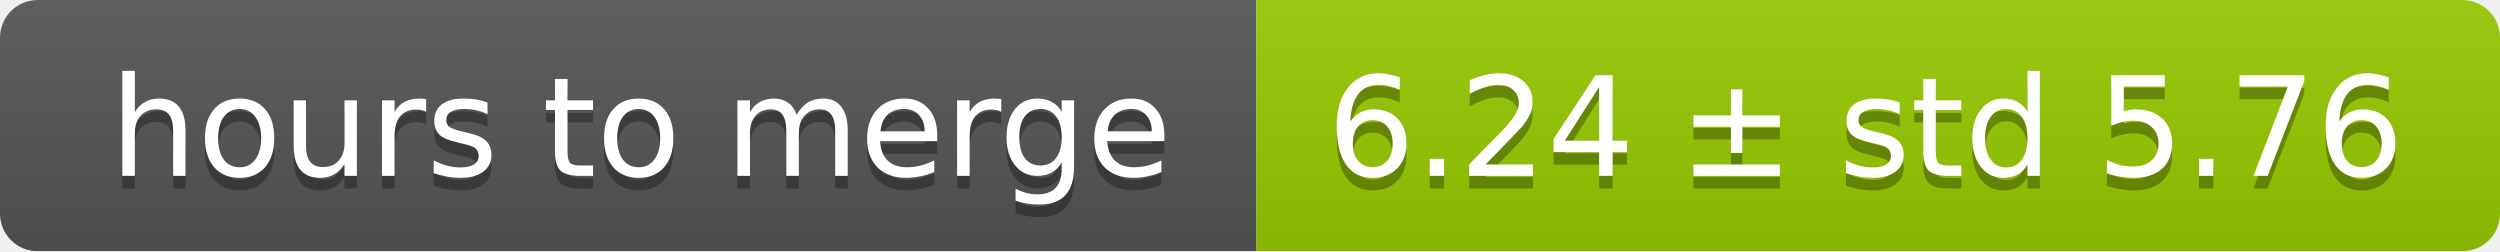
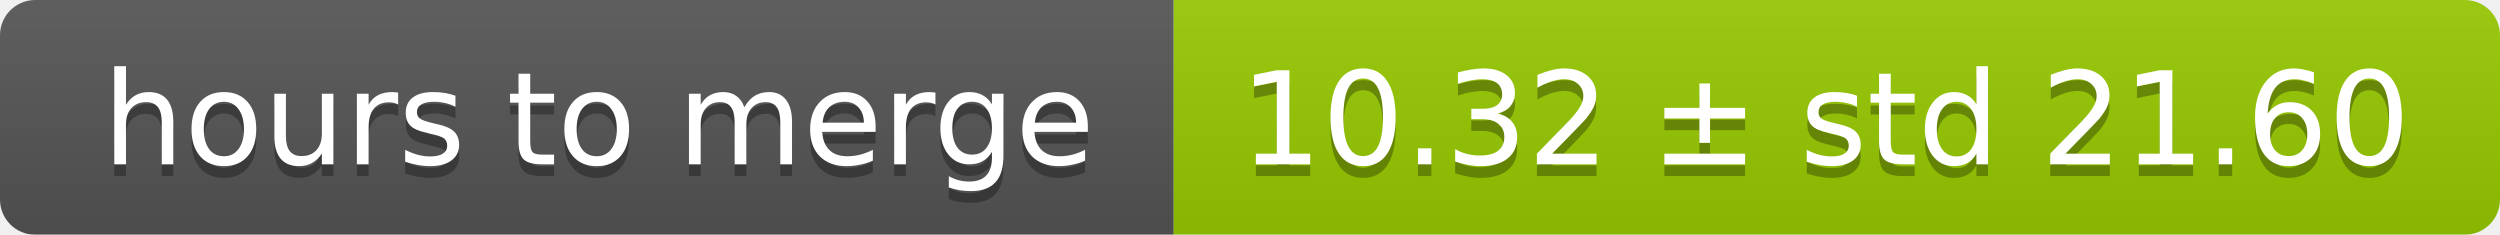
- <svg xmlns="http://www.w3.org/2000/svg" width="199" height="20">
+ <svg xmlns="http://www.w3.org/2000/svg" width="213" height="20">
  <linearGradient id="smooth" x2="0" y2="100%">
    <stop offset="0" stop-color="#bbb" stop-opacity=".1" />
    <stop offset="1" stop-opacity=".1" />
  </linearGradient>
  <mask id="round">
-     <rect width="199" height="20" rx="3" fill="#fff" />
+     <rect width="213" height="20" rx="3" fill="#fff" />
  </mask>
  <g mask="url(#round)">
    <rect width="100" height="20" fill="#555" />
-     <rect x="100" width="99" height="20" fill="#97ca00" />
-     <rect width="199" height="20" fill="url(#smooth)" />
+     <rect x="100" width="113" height="20" fill="#97ca00" />
+     <rect width="213" height="20" fill="url(#smooth)" />
  </g>
  <g fill="#fff" text-anchor="middle" font-family="DejaVu Sans,Verdana,Geneva,sans-serif" font-size="11">
    <text x="51" y="15" fill="#010101" fill-opacity=".3">hours to merge</text>
    <text x="51" y="14">hours to merge</text>
-     <text x="148.5" y="15" fill="#010101" fill-opacity=".3">6.24 ± std 5.76</text>
-     <text x="148.5" y="14">6.24 ± std 5.76</text>
+     <text x="155.5" y="15" fill="#010101" fill-opacity=".3">10.32 ± std 21.60</text>
+     <text x="155.5" y="14">10.32 ± std 21.60</text>
  </g>
</svg>
